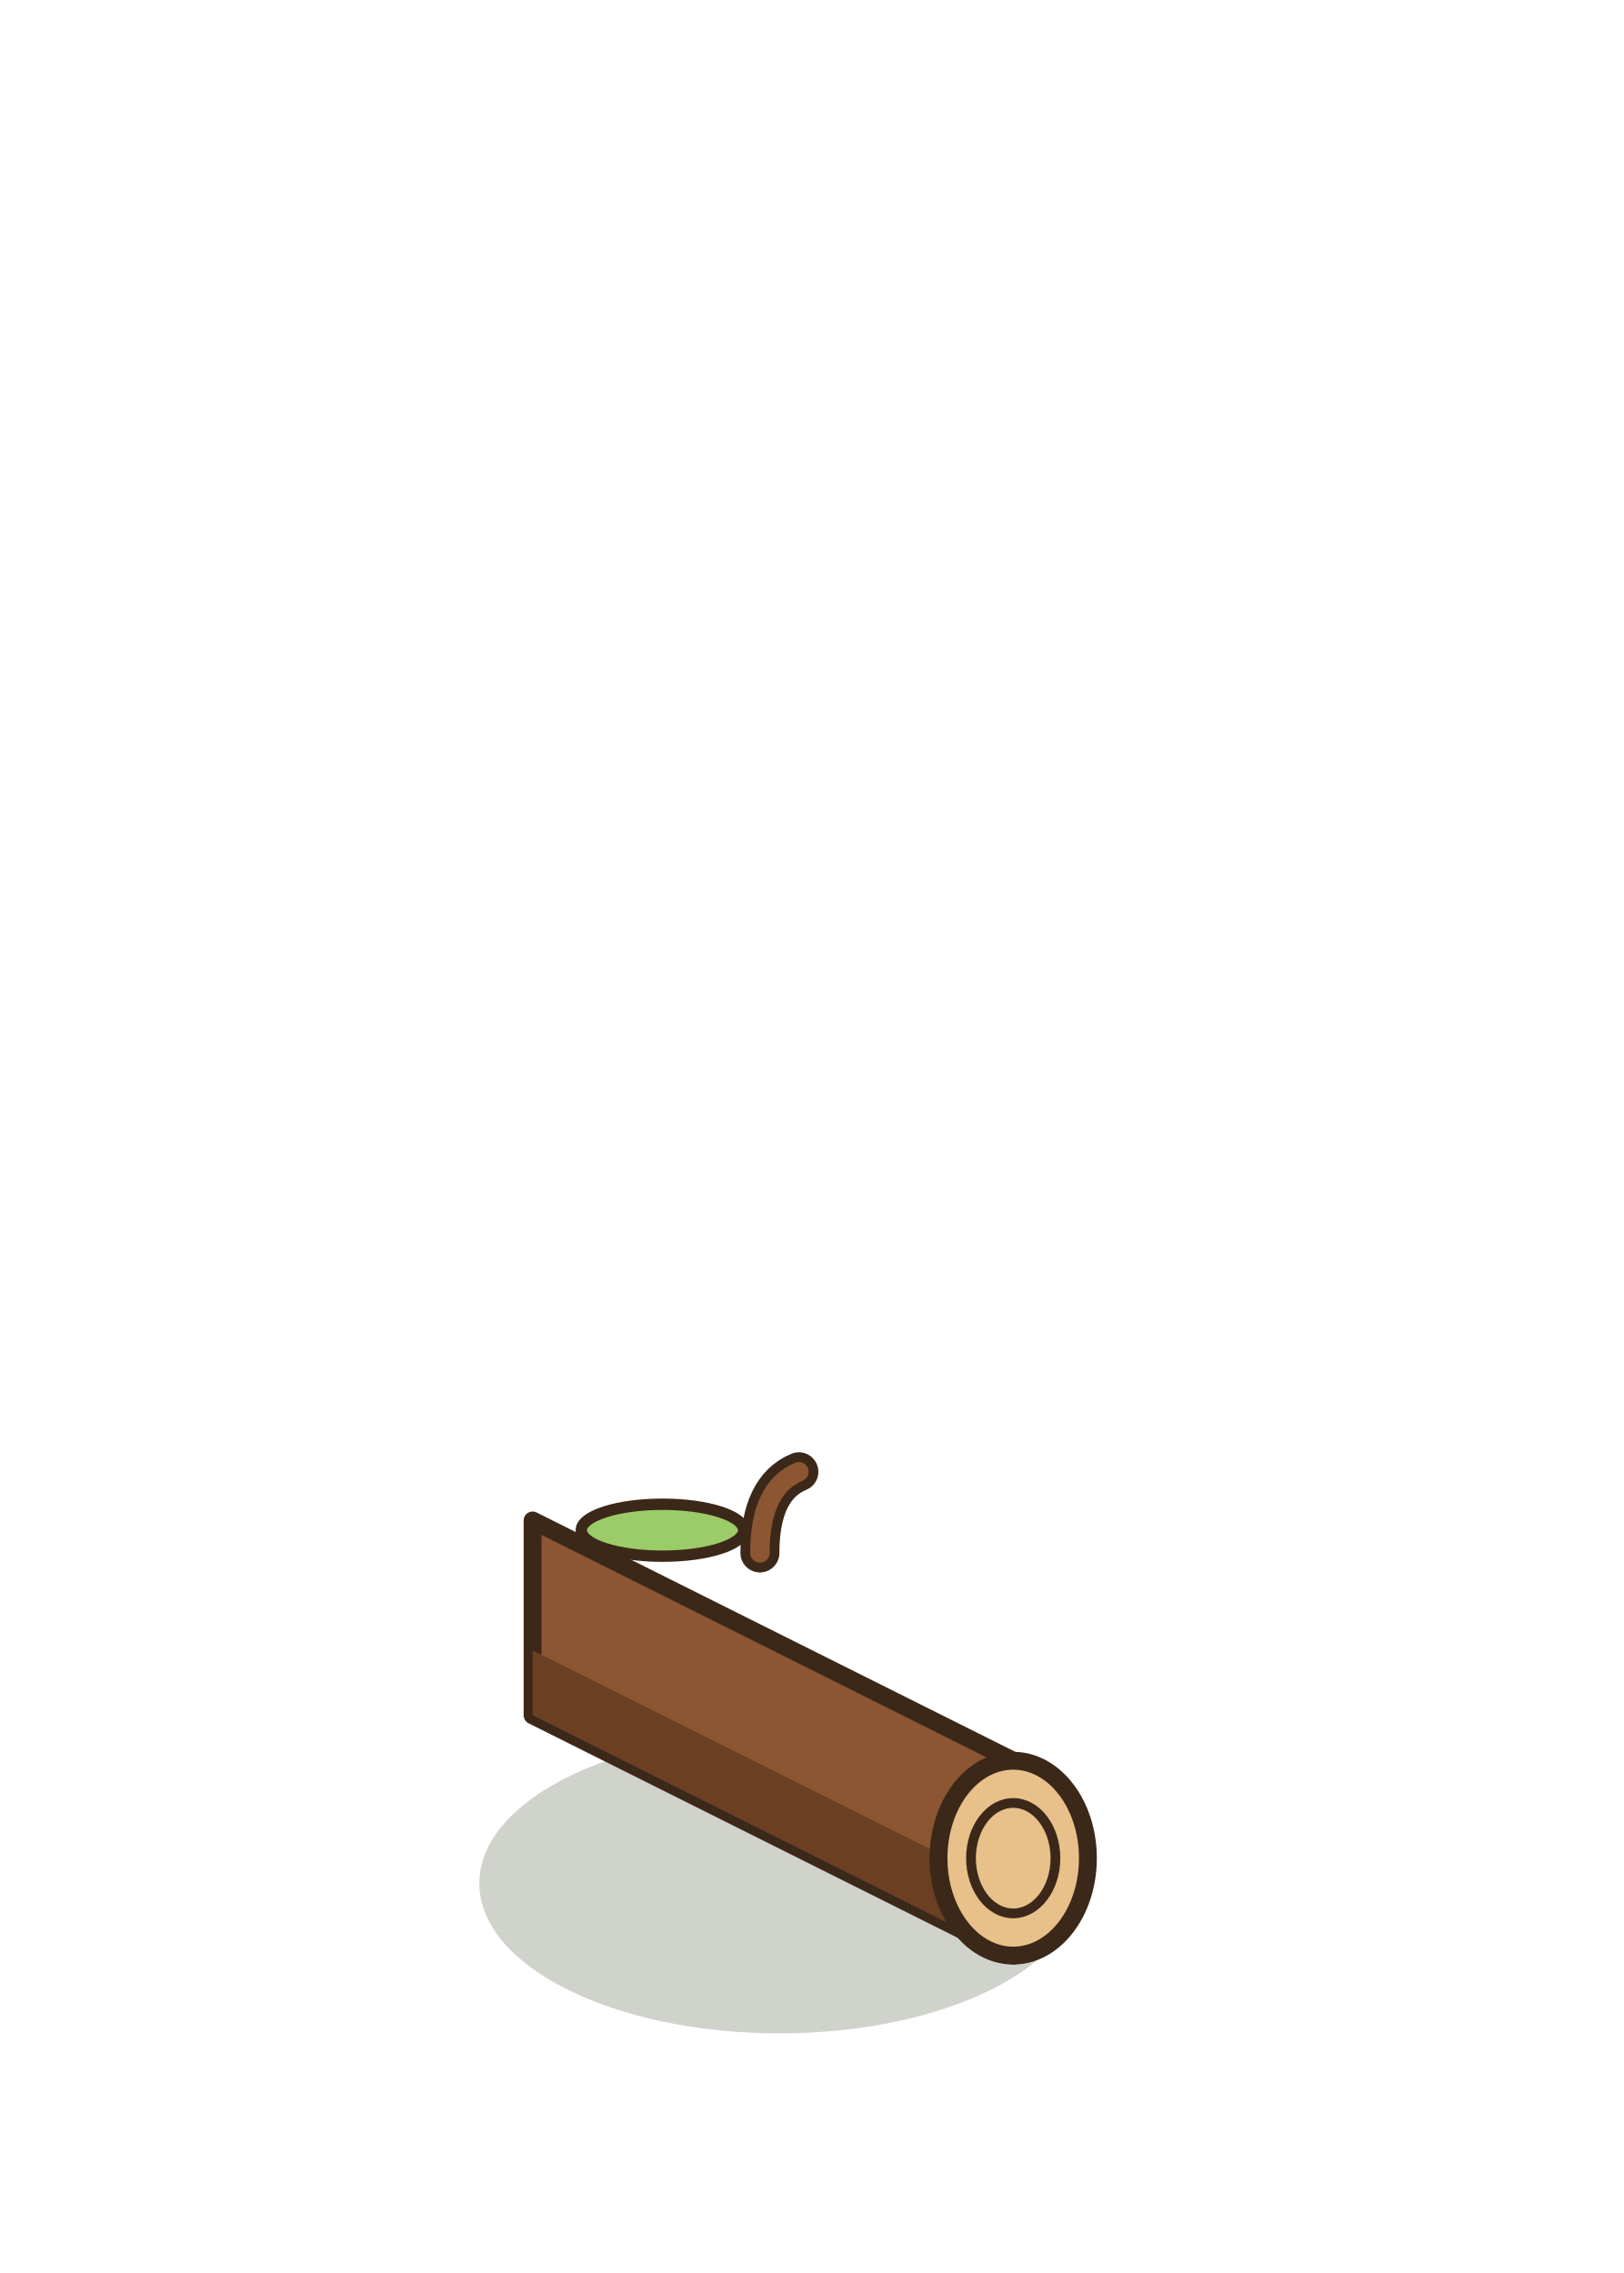
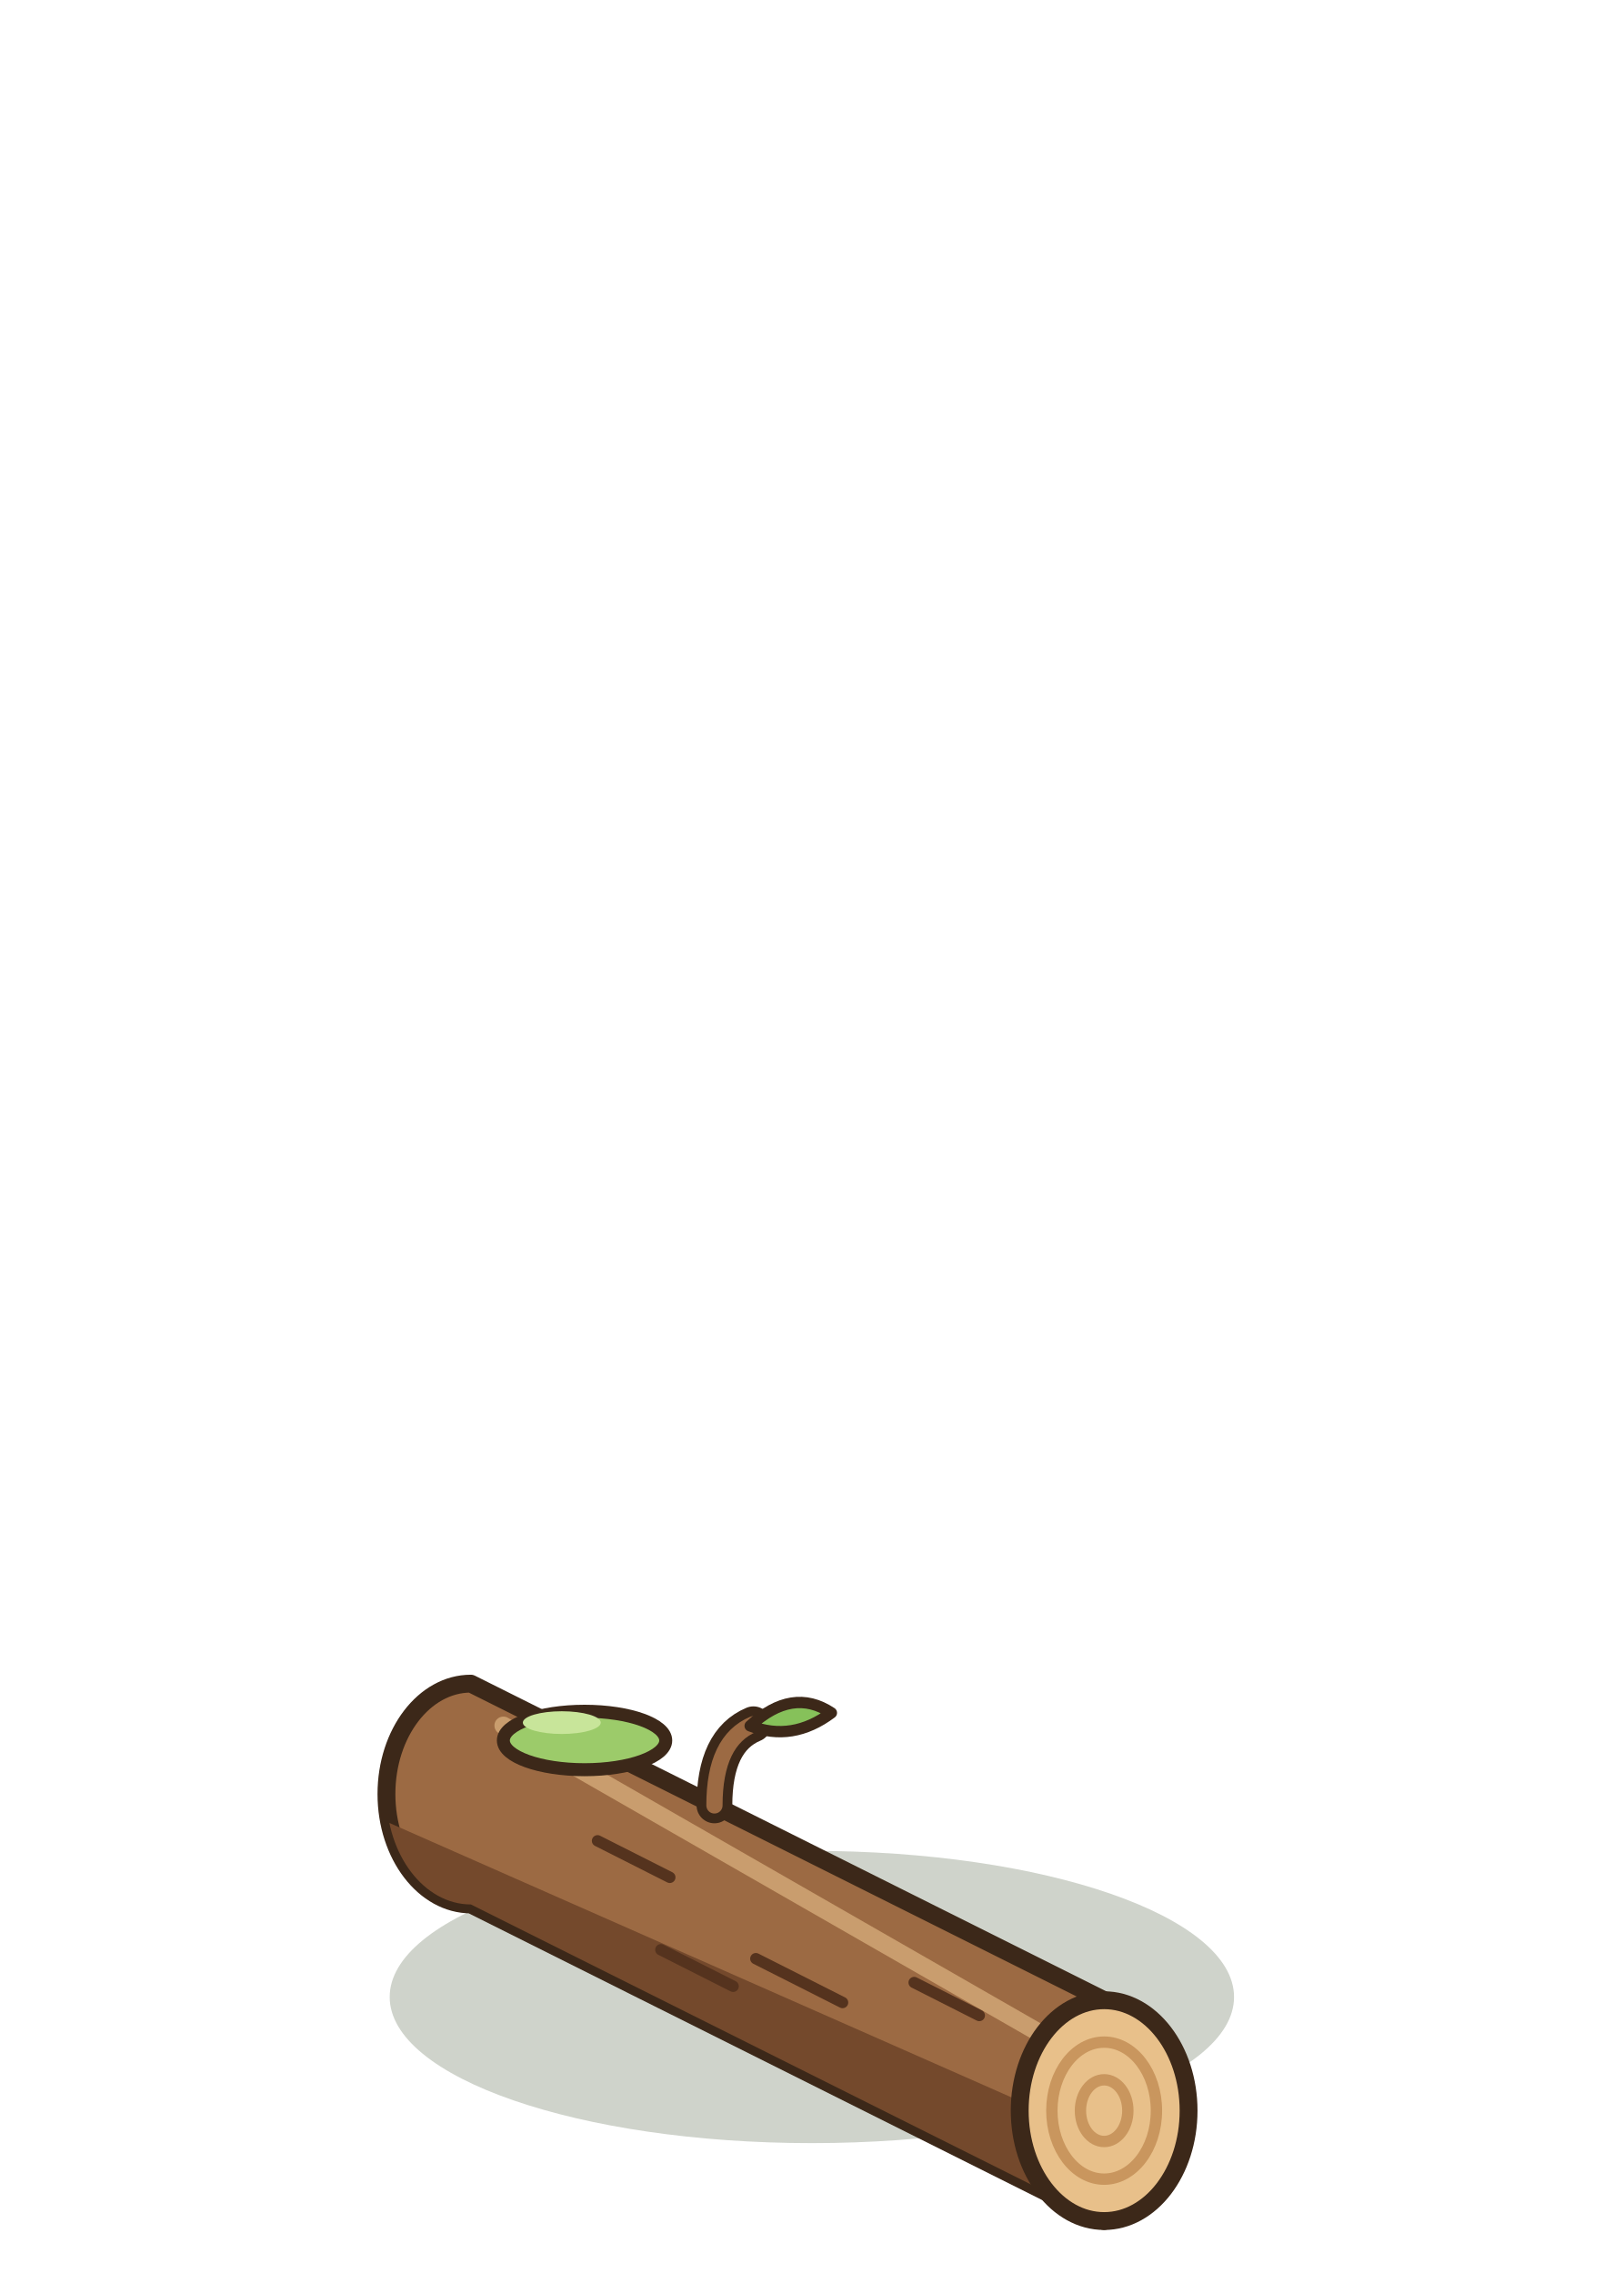
<svg xmlns="http://www.w3.org/2000/svg" width="100" height="140" viewBox="-50 -115 100 140">
-   <ellipse cx="-2" cy="1" rx="18.48" ry="9.24" fill="rgba(40,55,20,0.22)" stroke="none" />
-   <path d="M-17.2,-21.35 L12.4,-6.55 L12.4,5.45 L-17.2,-9.35 Z" fill="#8B5631" stroke="#3C2819" stroke-width="1.1" stroke-linejoin="round" />
-   <path d="M-17.2,-13.35 L12.4,1.45 L12.4,5.45 L-17.2,-9.35 Z" fill="#6A3F22" />
-   <ellipse cx="12.4" cy="-0.55" rx="4.6" ry="6" fill="#E8C08A" stroke="#3C2819" stroke-width="1.1" stroke-linejoin="round" stroke-linecap="round" />
-   <ellipse cx="12.4" cy="-0.55" rx="2.6" ry="3.4" fill="none" stroke="#3C2819" stroke-width="0.6" stroke-linejoin="round" stroke-linecap="round" />
-   <ellipse cx="-9.2" cy="-20.75" rx="5" ry="1.6" fill="#9CCB6A" stroke="#3C2819" stroke-width="0.7" stroke-linejoin="round" stroke-linecap="round" />
-   <path d="M-3.2,-19.35 q0,-4 2.4,-5" stroke="#3C2819" stroke-width="2.4" fill="none" stroke-linecap="round" />
-   <path d="M-3.2,-19.35 q0,-4 2.4,-5" stroke="#8B5631" stroke-width="1.2" fill="none" stroke-linecap="round" />
+   <ellipse cx="0" cy="8" rx="26" ry="9" fill="rgba(40,55,20,0.22)" stroke="none" />
+   <path d="M-21,-11.3 L18,8.2 L18,21.8 L-21,2.3 A5.2 6.8 0 0 1 -21,-11.3 Z" fill="#9C6A43" stroke="#3C2819" stroke-width="1.1" stroke-linejoin="round" />
+   <defs>
+     <clipPath id="rongb">
+       <path d="M-21,-11.3 L18,8.2 L18,21.8 L-21,2.3 A5.2 6.8 0 0 1 -21,-11.3 Z" />
+     </clipPath>
+   </defs>
+   <g clip-path="url(#rongb)">
+     <path d="M-26.2,-2.8 L18,16.7 L18,23.8 L-26.2,4.3 Z" fill="#74492C" />
+     <path d="M-19,-8.72 L15,10.78" stroke="#E8C08A" stroke-width="1.1" stroke-linecap="round" opacity="0.6" />
+     <path d="M-13.2,-1.62 l4.45,2.25" stroke="#55331E" stroke-width="0.7" stroke-linecap="round" />
+     <path d="M-3.45,5.64 l5.34,2.7" stroke="#55331E" stroke-width="0.7" stroke-linecap="round" />
+     <path d="M6.3,7.11 l4.01,2.03" stroke="#55331E" stroke-width="0.7" stroke-linecap="round" />
+     <path d="M-9.3,5.09 l4.45,2.25" stroke="#55331E" stroke-width="0.7" stroke-linecap="round" />
+   </g>
+   <ellipse cx="18" cy="15" rx="5.2" ry="6.8" fill="#E8C08A" stroke="#3C2819" stroke-width="1.1" stroke-linejoin="round" stroke-linecap="round" />
+   <ellipse cx="18" cy="15" rx="3.22" ry="4.22" fill="none" stroke="#C9965E" stroke-width="0.7" />
+   <ellipse cx="18" cy="15" rx="1.46" ry="1.9" fill="none" stroke="#C9965E" stroke-width="0.7" />
+   <ellipse cx="-14" cy="-7.8" rx="5" ry="1.8" fill="#9CCB6A" stroke="#3C2819" stroke-width="0.8" stroke-linejoin="round" stroke-linecap="round" />
+   <ellipse cx="-15.4" cy="-8.9" rx="2.4" ry="0.7" fill="#C8E59A" stroke="none" />
+   <path d="M-6,-3.8 q0,-4 2.4,-5" stroke="#3C2819" stroke-width="2.2" fill="none" stroke-linecap="round" />
+   <path d="M-6,-3.8 q0,-4 2.4,-5" stroke="#9C6A43" stroke-width="1" fill="none" stroke-linecap="round" />
+   <path d="M-3.8,-8.7 q2.6,-2.4 5,-0.8 q-2.4,1.8 -5,0.8 Z" fill="#86C15A" stroke="#3C2819" stroke-width="0.7" stroke-linejoin="round" />
</svg>
